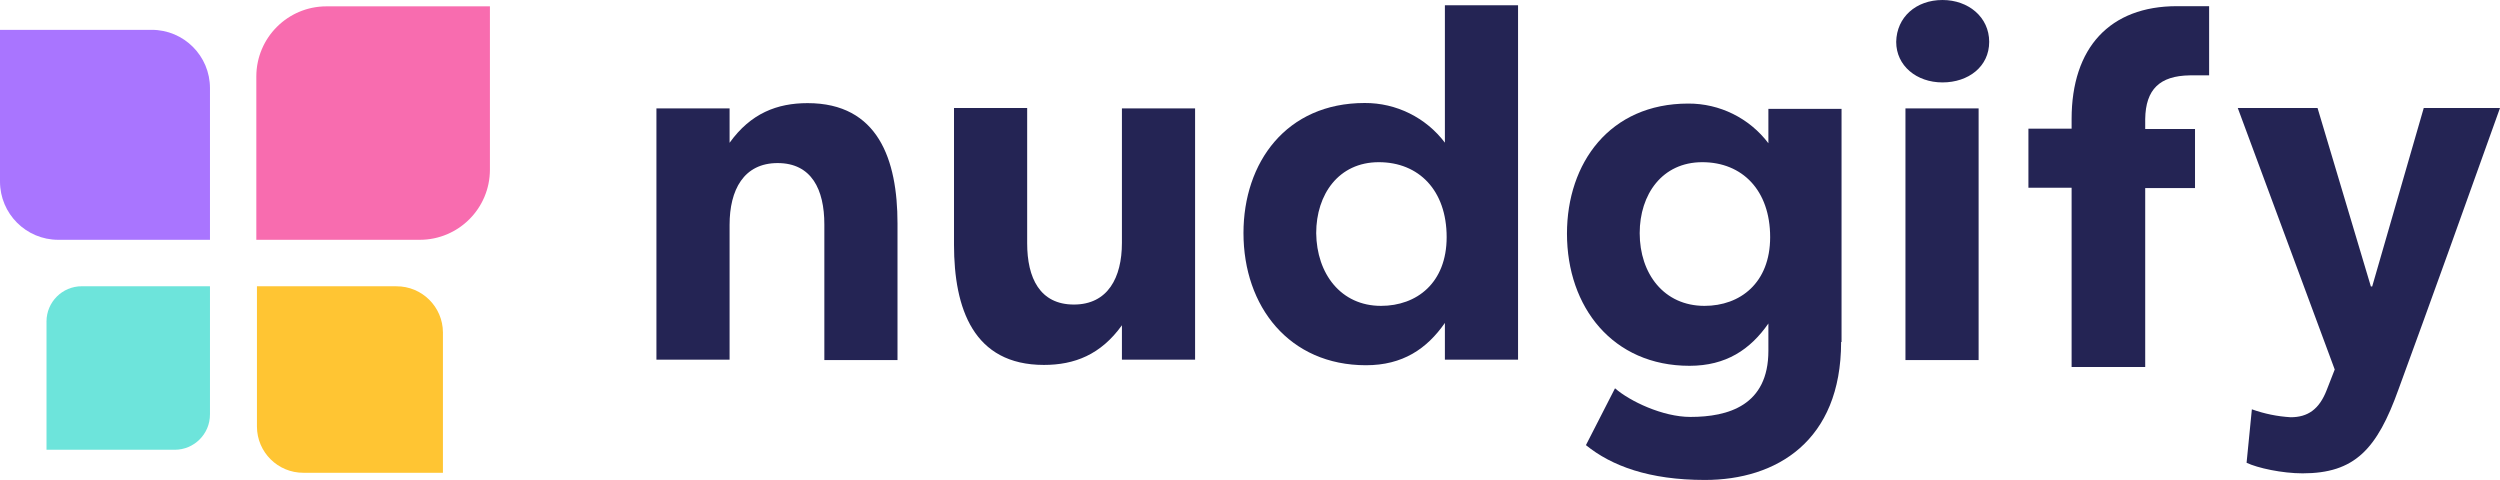
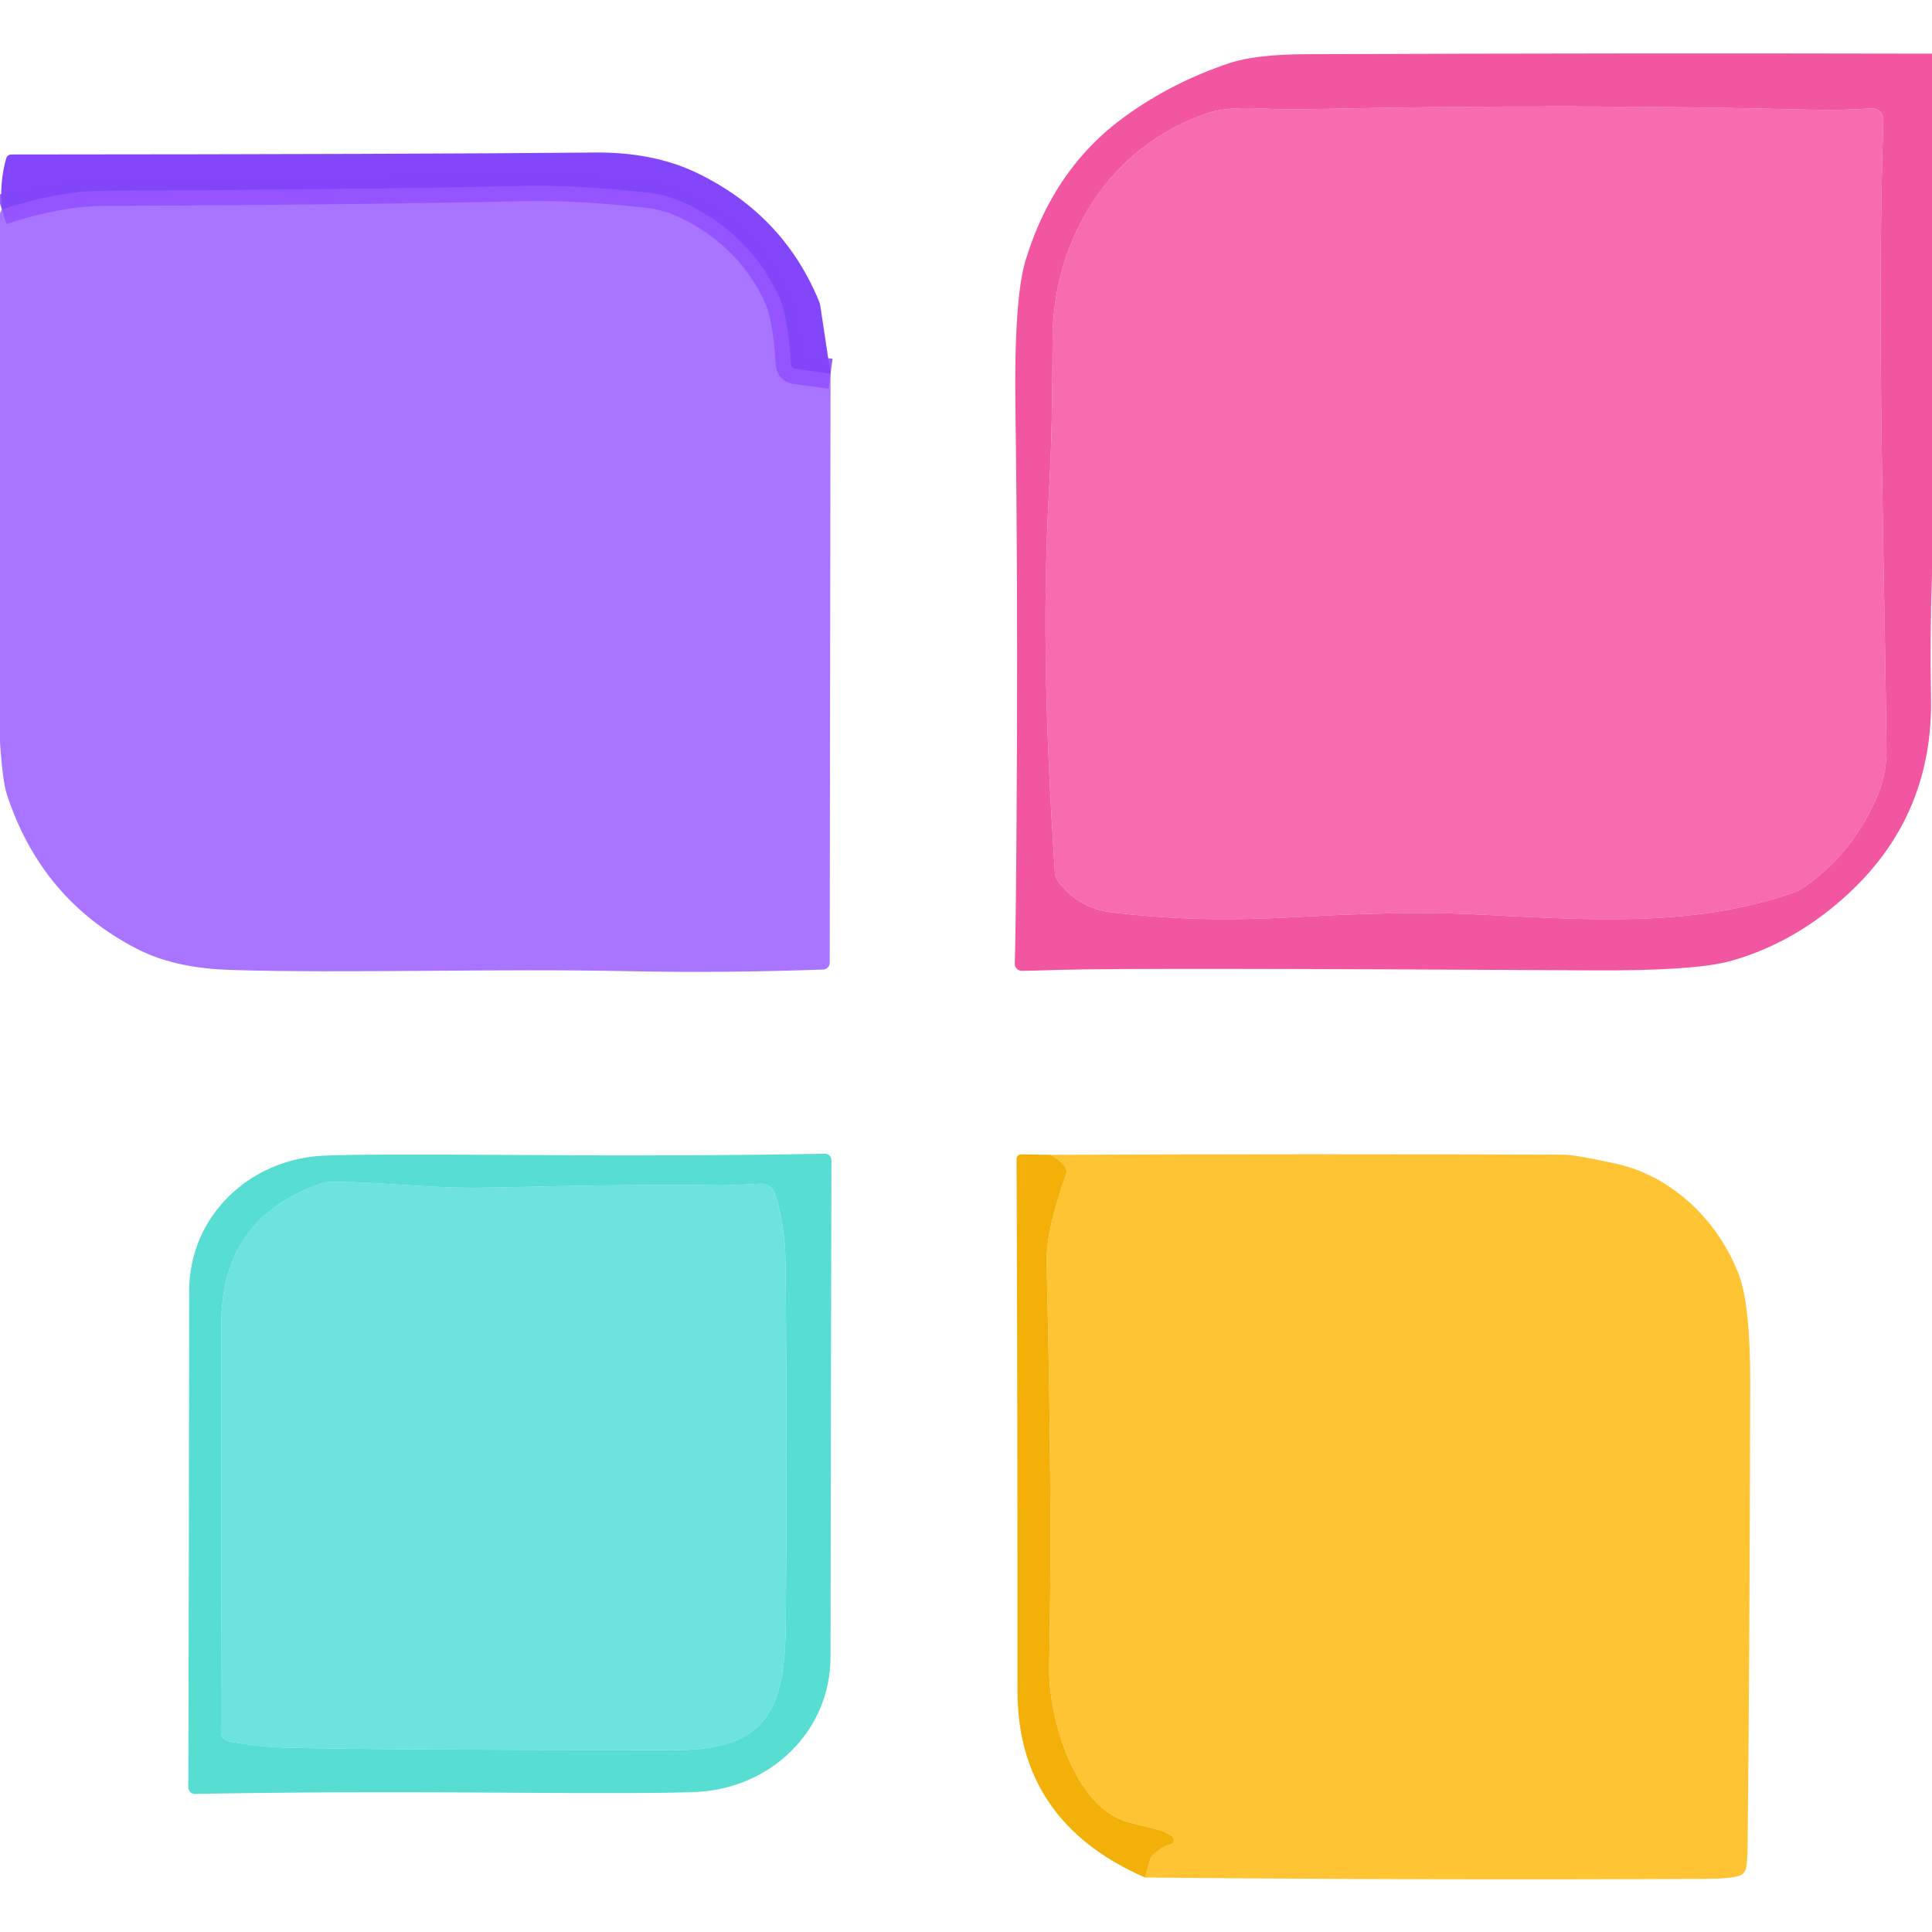
- <svg xmlns="http://www.w3.org/2000/svg" id="Layer_1" data-name="Layer 1" viewBox="0 0 567.24 108.9">
-   <defs>
-     <style>.cls-1{opacity:0.8;}.cls-2{fill:#9452ff;}.cls-3{fill:#f6479b;}.cls-4{fill:#ffb600;}.cls-5{fill:#49ddd2;}.cls-6{fill:#242454;}</style>
-   </defs>
-   <g id="Group_5" data-name="Group 5" class="cls-1">
-     <path id="Rectangle_4995" data-name="Rectangle 4995" class="cls-2" d="M-.16,6.5H34.27A13.21,13.21,0,0,1,47.48,19.72h0V54.14H13.06A13.22,13.22,0,0,1-.16,40.92h0Z" transform="translate(0.16 0.27)" />
-     <path id="Rectangle_4996" data-name="Rectangle 4996" class="cls-3" d="M73.91,1.17H111V38.26A15.92,15.92,0,0,1,95.12,54.14H58V17.05A15.92,15.92,0,0,1,73.91,1.17Z" transform="translate(0.16 0.27)" />
-     <path id="Rectangle_4997" data-name="Rectangle 4997" class="cls-4" d="M58,64.69H89.79a10.51,10.51,0,0,1,10.55,10.46V107H68.69A10.51,10.51,0,0,1,58.14,96.54V64.69Z" transform="translate(0.16 0.27)" />
-     <path id="Rectangle_4998" data-name="Rectangle 4998" class="cls-5" d="M18.39,64.69H47.48V93.78a8,8,0,0,1-8,8H10.39V72.68a8,8,0,0,1,8-8Z" transform="translate(0.16 0.27)" />
-   </g>
-   <g id="Group_15580" data-name="Group 15580">
-     <path id="Path_11" data-name="Path 11" class="cls-6" d="M507.58,24.23h18.1l12.1,40.5h.3l11.7-40.5h17.3c-7.7,21.56-15.9,44.41-23,63.76-4.9,13.73-10,19.14-21.8,19.14-4.6,0-10.2-1.2-12.7-2.4l1.2-12.13a31.61,31.61,0,0,0,8.8,1.8c3.9,0,6.5-1.8,8.2-6.22l1.8-4.61Z" transform="translate(0.16 0.27)" />
-     <g id="Group_2" data-name="Group 2">
-       <path id="Path_12" data-name="Path 12" class="cls-6" d="M486.58,26.73V29h11.3v13.4h-11.3V83h-16.7V42.33h-9.8V28.93h9.8v-2.2c0-16.2,8.7-25.6,23.9-25.6h7.3v15.7h-4.4C489.88,16.93,486.68,20,486.58,26.73Z" transform="translate(0.16 0.27)" />
-     </g>
-     <path id="Path_14" data-name="Path 14" class="cls-6" d="M148.78,24.33h16.6v7.8c4.8-6.7,10.8-9,17.7-9,16,0,20.4,12.8,20.4,27.3v31h-16.6V50.63c0-7.9-2.9-13.9-10.6-13.9s-10.9,6.1-10.9,14v30.6h-16.6Z" transform="translate(0.16 0.27)" />
-     <path id="Path_15" data-name="Path 15" class="cls-6" d="M271,81.33h-16.6v-7.8c-4.8,6.7-10.8,9-17.7,9-16,0-20.4-12.8-20.4-27.3v-31h16.6v30.7c0,7.9,2.9,13.9,10.6,13.9s10.9-6.1,10.9-14V24.33H271Z" transform="translate(0.16 0.27)" />
-     <path id="Path_16" data-name="Path 16" class="cls-6" d="M344.28.93v80.4h-16.6V73c-4.1,5.9-9.6,9.6-17.9,9.6-17.4,0-27.8-13.3-27.8-30,0-16,9.7-29.5,27.5-29.5a22.67,22.67,0,0,1,18.2,9V.93Zm-31.1,68.2c8.1,0,14.9-5.2,14.9-15.6,0-10.6-6.3-17-15.4-17s-14.2,7.3-14.2,16.1C298.58,61.83,304.08,69.13,313.18,69.13Z" transform="translate(0.16 0.27)" />
-     <path id="Path_17" data-name="Path 17" class="cls-6" d="M417.58,77.33c0,22.5-14.7,31.3-30.9,31.3-12.7,0-21.2-3.2-27-7.9l6.6-12.9c3.3,2.9,10.8,6.5,17.1,6.5,8.6,0,17.7-2.6,17.7-15v-6.2c-4.1,5.9-9.6,9.6-17.9,9.6-17.4,0-27.8-13.3-27.8-30,0-16,9.7-29.5,27.5-29.5a22.67,22.67,0,0,1,18.2,9v-7.8h16.6v52.9Zm-31-8.2c8.1,0,14.9-5.2,14.9-15.6,0-10.6-6.3-17-15.4-17s-14.2,7.3-14.2,16.1C371.88,61.83,377.38,69.13,386.58,69.13Z" transform="translate(0.16 0.27)" />
-     <path id="Path_18" data-name="Path 18" class="cls-6" d="M440.58-.27c5.9,0,10.6,3.9,10.6,9.5s-4.7,9.2-10.6,9.2-10.5-3.8-10.5-9.2C430.18,3.63,434.58-.27,440.58-.27Zm-8.4,81.6v-57h16.6v57.1h-16.6Z" transform="translate(0.16 0.27)" />
-   </g>
+ <svg xmlns="http://www.w3.org/2000/svg" version="1.1" viewBox="0.00 0.00 256.00 256.00" width="128" height="128">
+   <path stroke="#8a4bfc" stroke-opacity="0.898" stroke-width="2.00" fill="none" stroke-linecap="butt" vector-effect="non-scaling-stroke" d="   M 110.05 49.52   L 105.34 48.88   A 0.64 0.63 2.2 0 1 104.79 48.29   Q 104.43 41.94 103.18 39.24   Q 99.58 31.46 91.64 27.35   Q 88.83 25.90 85.96 25.56   C 81.41 25.03 75.12 24.53 69.23 24.66   Q 46.76 25.15 13.85 25.28   Q 7.85 25.30 0.25 27.76" />
+   <path fill="#f04296" fill-opacity="0.894" d="   M 256.00 7.11   L 256.00 76.13   Q 255.72 84.31 255.87 92.50   Q 256.13 107.86 245.18 118.17   Q 238.07 124.87 229.37 127.32   Q 224.59 128.66 211.05 128.58   Q 149.97 128.22 140.50 128.51   Q 136.03 128.65 135.39 128.64   A 0.93 0.93 0.0 0 1 134.46 127.67   Q 134.60 123.97 134.70 108.50   Q 134.89 78.27 134.55 54.01   Q 134.35 39.50 135.92 34.40   Q 139.68 22.14 149.23 15.31   Q 155.49 10.83 162.92 8.36   Q 166.38 7.20 173.21 7.18   Q 214.62 7.02 256.00 7.11   Z   M 247.93 14.36   Q 244.12 14.65 239.61 14.53   Q 208.47 13.74 175.56 14.43   Q 170.20 14.54 167.91 14.41   Q 162.70 14.12 160.34 14.89   C 147.17 19.16 139.48 31.55 139.47 45.03   Q 139.46 57.02 139.03 64.49   C 138.04 81.92 138.65 98.13 139.78 115.71   A 1.87 1.81 -65.8 0 0 140.11 116.63   Q 142.79 120.37 147.42 120.91   C 155.45 121.84 162.49 122.02 171.61 121.52   Q 186.03 120.71 194.73 121.12   C 209.79 121.82 224.00 123.07 237.74 118.24   A 5.07 4.97 17.5 0 0 238.90 117.65   Q 245.16 113.42 248.52 106.02   Q 250.01 102.75 249.97 99.38   C 249.72 75.09 248.64 42.69 249.55 15.91   A 1.50 1.50 0.0 0 0 247.93 14.36   Z" />
+   <path fill="#f5469b" fill-opacity="0.800" d="   M 247.93 14.36   A 1.50 1.50 0.0 0 1 249.55 15.91   C 248.64 42.69 249.72 75.09 249.97 99.38   Q 250.01 102.75 248.52 106.02   Q 245.16 113.42 238.90 117.65   A 5.07 4.97 17.5 0 1 237.74 118.24   C 224.00 123.07 209.79 121.82 194.73 121.12   Q 186.03 120.71 171.61 121.52   C 162.49 122.02 155.45 121.84 147.42 120.91   Q 142.79 120.37 140.11 116.63   A 1.87 1.81 -65.8 0 1 139.78 115.71   C 138.65 98.13 138.04 81.92 139.03 64.49   Q 139.46 57.02 139.47 45.03   C 139.48 31.55 147.17 19.16 160.34 14.89   Q 162.70 14.12 167.91 14.41   Q 170.20 14.54 175.56 14.43   Q 208.47 13.74 239.61 14.53   Q 244.12 14.65 247.93 14.36   Z" />
+   <path fill="#8346fa" fill-opacity="0.996" d="   M 110.05 49.52   L 105.34 48.88   A 0.64 0.63 2.2 0 1 104.79 48.29   Q 104.43 41.94 103.18 39.24   Q 99.58 31.46 91.64 27.35   Q 88.83 25.90 85.96 25.56   C 81.41 25.03 75.12 24.53 69.23 24.66   Q 46.76 25.15 13.85 25.28   Q 7.85 25.30 0.25 27.76   Q -0.09 24.16 0.83 20.96   A 0.69 0.69 0.0 0 1 1.49 20.47   Q 55.08 20.44 78.76 20.21   Q 86.54 20.13 92.30 22.89   Q 103.75 28.38 108.51 39.88   A 2.80 2.65 30.9 0 1 108.70 40.56   L 110.05 49.52   Z" />
+   <path fill="#9351ff" fill-opacity="0.800" d="   M 110.05 49.52   L 109.94 127.58   A 0.89 0.89 0.0 0 1 109.08 128.47   Q 95.86 128.94 83.51 128.69   C 65.22 128.31 45.92 129.00 30.50 128.52   C 26.24 128.38 21.89 127.67 18.09 125.70   Q 5.47 119.17 0.92 105.30   Q 0.34 103.52 0.00 98.37   L 0.00 28.25   L 0.25 27.76   Q 7.85 25.30 13.85 25.28   Q 46.76 25.15 69.23 24.66   C 75.12 24.53 81.41 25.03 85.96 25.56   Q 88.83 25.90 91.64 27.35   Q 99.58 31.46 103.18 39.24   Q 104.43 41.94 104.79 48.29   A 0.64 0.63 2.2 0 0 105.34 48.88   L 110.05 49.52   Z" />
+   <path fill="#47d9ce" fill-opacity="0.906" d="   M 67.00 237.54   Q 42.74 237.37 25.84 237.71   A 0.87 0.87 0.0 0 1 24.95 236.84   Q 25.02 213.52 25.07 171.02   C 25.08 161.17 33.02 153.64 42.74 153.14   Q 47.64 152.89 68.12 153.04   Q 92.38 153.21 109.28 152.87   A 0.87 0.87 0.0 0 1 110.17 153.74   Q 110.10 177.06 110.05 219.56   C 110.04 229.41 102.10 236.94 92.38 237.44   Q 87.48 237.69 67.00 237.54   Z   M 100.77 156.85   Q 96.56 157.09 95.64 157.07   Q 85.22 156.88 64.59 157.37   C 57.04 157.55 49.36 156.47 43.55 156.63   A 3.04 2.94 -54.1 0 0 42.65 156.79   Q 29.29 161.33 29.32 175.53   Q 29.37 197.73 29.28 229.49   A 1.27 1.27 0.0 0 0 30.31 230.74   Q 34.10 231.47 37.86 231.57   Q 49.85 231.88 89.46 231.90   C 101.95 231.91 104.02 226.14 104.12 215.02   Q 104.33 194.36 104.10 167.66   Q 104.05 162.35 102.70 158.18   A 1.92 1.92 0.0 0 0 100.77 156.85   Z" />
+   <path fill="#f3ae01" fill-opacity="0.961" d="   M 139.21 153.02   Q 140.27 153.56 141.11 154.56   A 0.99 0.99 0.0 0 1 141.28 155.54   Q 138.57 163.09 138.68 167.41   Q 139.48 199.40 139.02 220.85   C 138.88 227.22 142.20 239.49 149.54 241.46   C 152.37 242.22 154.61 242.53 155.41 243.43   A 0.58 0.58 0.0 0 1 155.13 244.38   Q 154.00 244.69 152.86 245.70   A 1.62 1.61 77.4 0 0 152.38 246.46   L 151.72 248.78   Q 134.80 241.39 134.82 223.99   Q 134.84 189.25 134.70 153.56   A 0.60 0.60 0.0 0 1 135.31 152.96   L 139.21 153.02   Z" />
+   <path fill="#ffb500" fill-opacity="0.800" d="   M 151.72 248.78   L 152.38 246.46   A 1.62 1.61 77.4 0 1 152.86 245.70   Q 154.00 244.69 155.13 244.38   A 0.58 0.58 0.0 0 0 155.41 243.43   C 154.61 242.53 152.37 242.22 149.54 241.46   C 142.20 239.49 138.88 227.22 139.02 220.85   Q 139.48 199.40 138.68 167.41   Q 138.57 163.09 141.28 155.54   A 0.99 0.99 0.0 0 0 141.11 154.56   Q 140.27 153.56 139.21 153.02   Q 173.23 152.87 207.24 153.00   Q 208.69 153.01 214.07 154.18   C 221.74 155.85 227.80 161.98 230.42 168.94   Q 231.93 172.96 231.91 183.23   Q 231.84 218.91 231.57 244.68   Q 231.54 247.20 231.27 247.83   A 1.31 1.29 0.4 0 1 230.57 248.51   Q 229.47 248.94 226.00 248.96   Q 188.60 249.14 151.72 248.78   Z" />
+   <path fill="#48dcd2" fill-opacity="0.800" d="   M 100.77 156.85   A 1.92 1.92 0.0 0 1 102.70 158.18   Q 104.05 162.35 104.10 167.66   Q 104.33 194.36 104.12 215.02   C 104.02 226.14 101.95 231.91 89.46 231.90   Q 49.85 231.88 37.86 231.57   Q 34.10 231.47 30.31 230.74   A 1.27 1.27 0.0 0 1 29.28 229.49   Q 29.37 197.73 29.32 175.53   Q 29.29 161.33 42.65 156.79   A 3.04 2.94 -54.1 0 1 43.55 156.63   C 49.36 156.47 57.04 157.55 64.59 157.37   Q 85.22 156.88 95.64 157.07   Q 96.56 157.09 100.77 156.85   Z" />
</svg>
